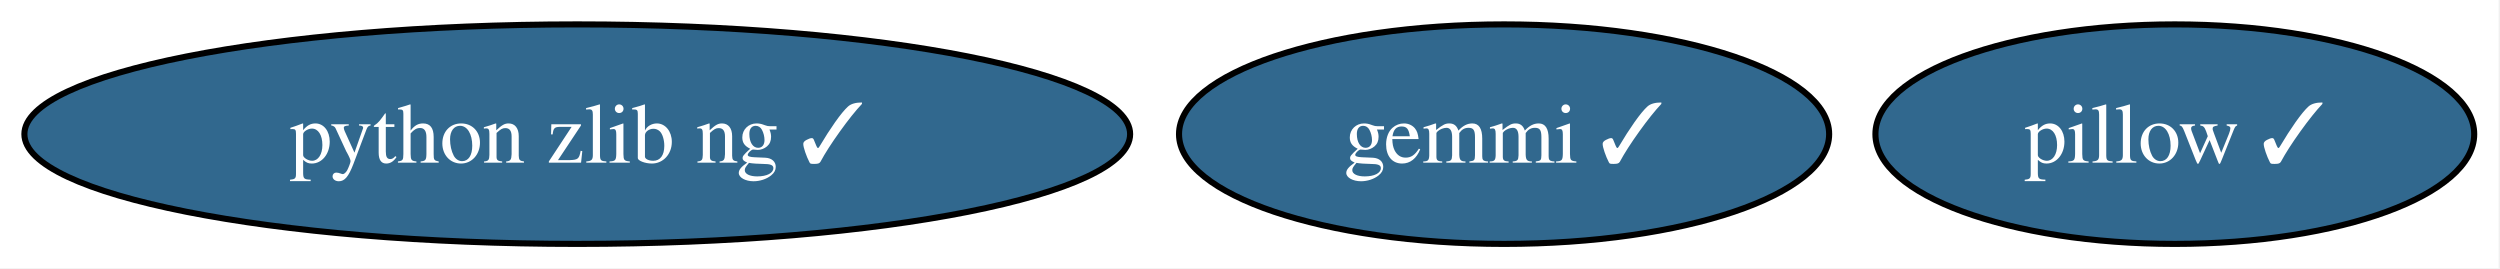
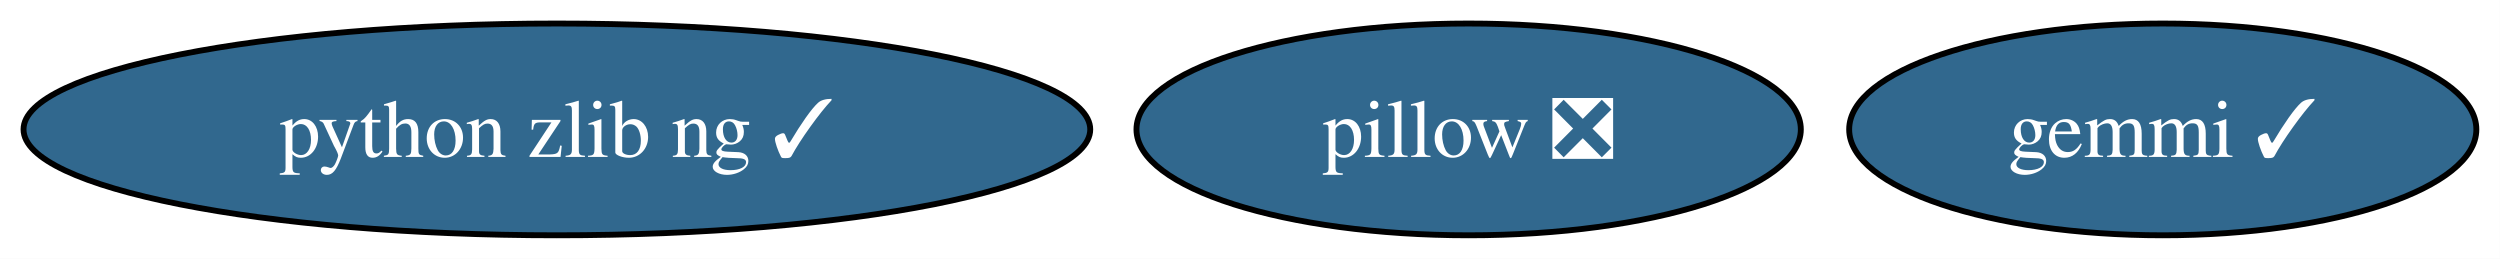
- <svg xmlns="http://www.w3.org/2000/svg" xmlns:xlink="http://www.w3.org/1999/xlink" width="410pt" height="44pt" viewBox="0.00 0.00 410.00 44.00">
+ <svg xmlns="http://www.w3.org/2000/svg" xmlns:xlink="http://www.w3.org/1999/xlink" width="425pt" height="44pt" viewBox="0.00 0.00 425.00 44.00">
  <g id="graph0" class="graph" transform="scale(1 1) rotate(0) translate(4 40)">
-     <polygon fill="white" stroke="none" points="-4,4 -4,-40 405.77,-40 405.77,4 -4,4" />
+     <polygon fill="white" stroke="none" points="-4,4 -4,-40 420.98,-40 420.98,4 -4,4" />
    <g id="node1" class="node">
      <g id="a_node1">
-         <a xlink:href="https://github.com/conda-forge/pillow-feedstock/pull/175" xlink:title="pillow ✓">
-           <ellipse fill="#31688e" stroke="black" cx="352.67" cy="-18" rx="49.1" ry="18" />
-           <text xml:space="preserve" text-anchor="middle" x="352.67" y="-13.32" font-family="Times,serif" font-size="14.00" fill="white">pillow ✓</text>
+         <a xlink:href="https://github.com/conda-forge/pillow-feedstock/pull/175" xlink:title="pillow ❎">
+           <ellipse fill="#31688e" stroke="black" cx="245.67" cy="-18" rx="56.47" ry="18" />
+           <text xml:space="preserve" text-anchor="middle" x="245.67" y="-13.32" font-family="Times,serif" font-size="14.00" fill="white">pillow ❎</text>
        </a>
      </g>
    </g>
    <g id="node2" class="node">
      <g id="a_node2">
        <a xlink:href="https://github.com/conda-forge/gemmi-feedstock/pull/86" xlink:title="gemmi ✓">
-           <ellipse fill="#31688e" stroke="black" cx="242.67" cy="-18" rx="53.31" ry="18" />
-           <text xml:space="preserve" text-anchor="middle" x="242.67" y="-13.32" font-family="Times,serif" font-size="14.00" fill="white">gemmi ✓</text>
+           <ellipse fill="#31688e" stroke="black" cx="363.67" cy="-18" rx="53.31" ry="18" />
+           <text xml:space="preserve" text-anchor="middle" x="363.67" y="-13.32" font-family="Times,serif" font-size="14.00" fill="white">gemmi ✓</text>
        </a>
      </g>
    </g>
    <g id="node3" class="node">
      <g id="a_node3">
        <a xlink:href="https://github.com/conda-forge/python-zlib-ng-feedstock/pull/25" xlink:title="python zlib ng ✓">
          <ellipse fill="#31688e" stroke="black" cx="90.67" cy="-18" rx="90.67" ry="18" />
          <text xml:space="preserve" text-anchor="middle" x="90.67" y="-13.32" font-family="Times,serif" font-size="14.00" fill="white">python zlib ng ✓</text>
        </a>
      </g>
    </g>
  </g>
</svg>
